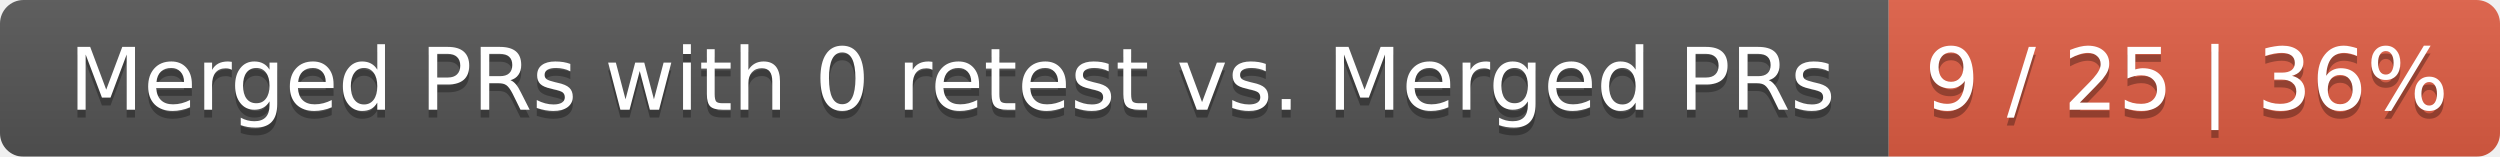
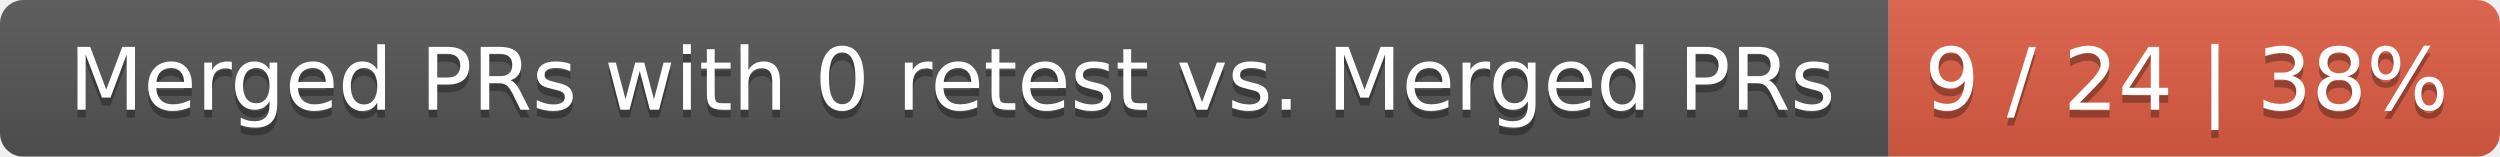
<svg xmlns="http://www.w3.org/2000/svg" width="319" height="20">
  <linearGradient id="smooth" x2="0" y2="100%">
    <stop offset="0" stop-color="#bbb" stop-opacity=".1" />
    <stop offset="1" stop-opacity=".1" />
  </linearGradient>
  <mask id="round">
    <rect width="319" height="20" rx="3" fill="#fff" />
  </mask>
  <g mask="url(#round)">
    <rect width="241" height="20" fill="#555" />
    <rect x="241" width="78" height="20" fill="#e05d44" />
    <rect width="319" height="20" fill="url(#smooth)" />
  </g>
  <g fill="#fff" text-anchor="middle" font-family="DejaVu Sans,Verdana,Geneva,sans-serif" font-size="11">
    <text x="121.5" y="15" fill="#010101" fill-opacity=".3">Merged PRs with 0 retest vs. Merged PRs</text>
    <text x="121.5" y="14">Merged PRs with 0 retest vs. Merged PRs</text>
-     <text x="279" y="15" fill="#010101" fill-opacity=".3">9 / 25 | 36%</text>
-     <text x="279" y="14">9 / 25 | 36%</text>
+     <text x="279" y="15" fill="#010101" fill-opacity=".3">9 / 24 | 38%</text>
+     <text x="279" y="14">9 / 24 | 38%</text>
  </g>
</svg>
